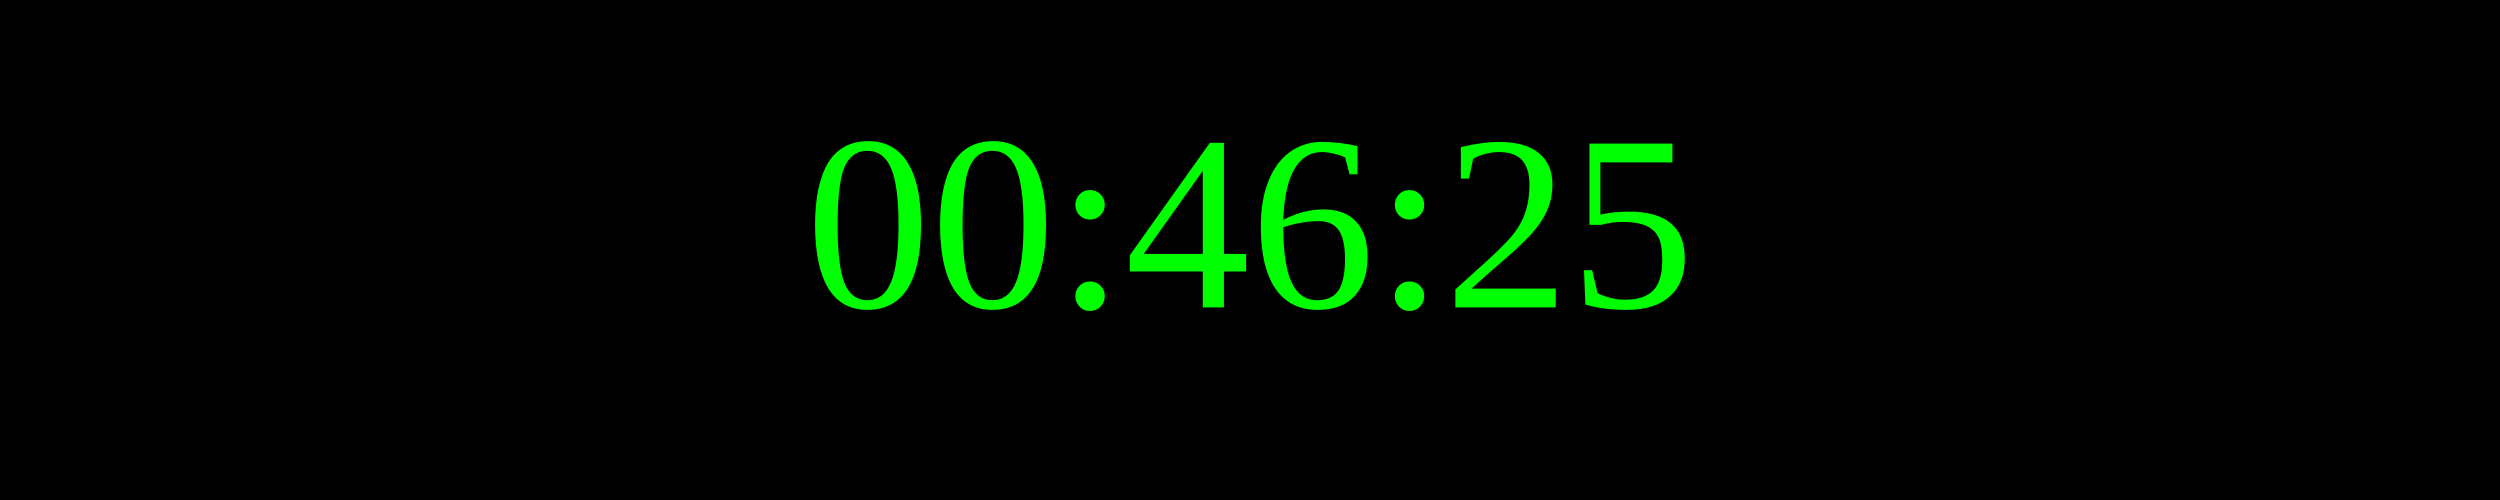
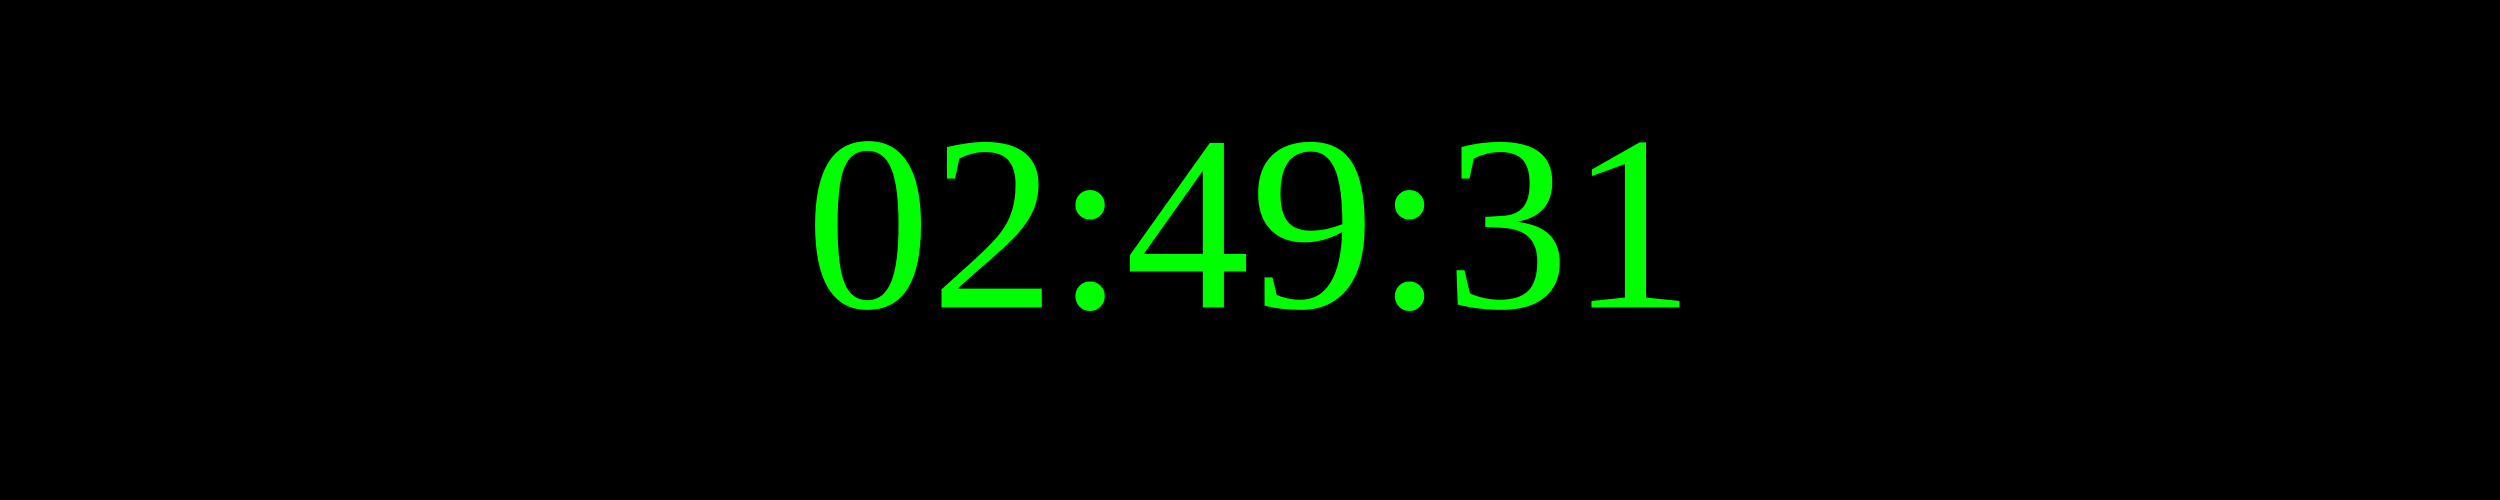
<svg xmlns="http://www.w3.org/2000/svg" width="250" height="50">
  <rect width="100%" height="100%" fill="black" />
  <text x="50%" y="50%" font-size="25" fill="lime" text-anchor="middle" dominant-baseline="middle">
- 00:46:25
+ 02:49:31
</text>
</svg>
